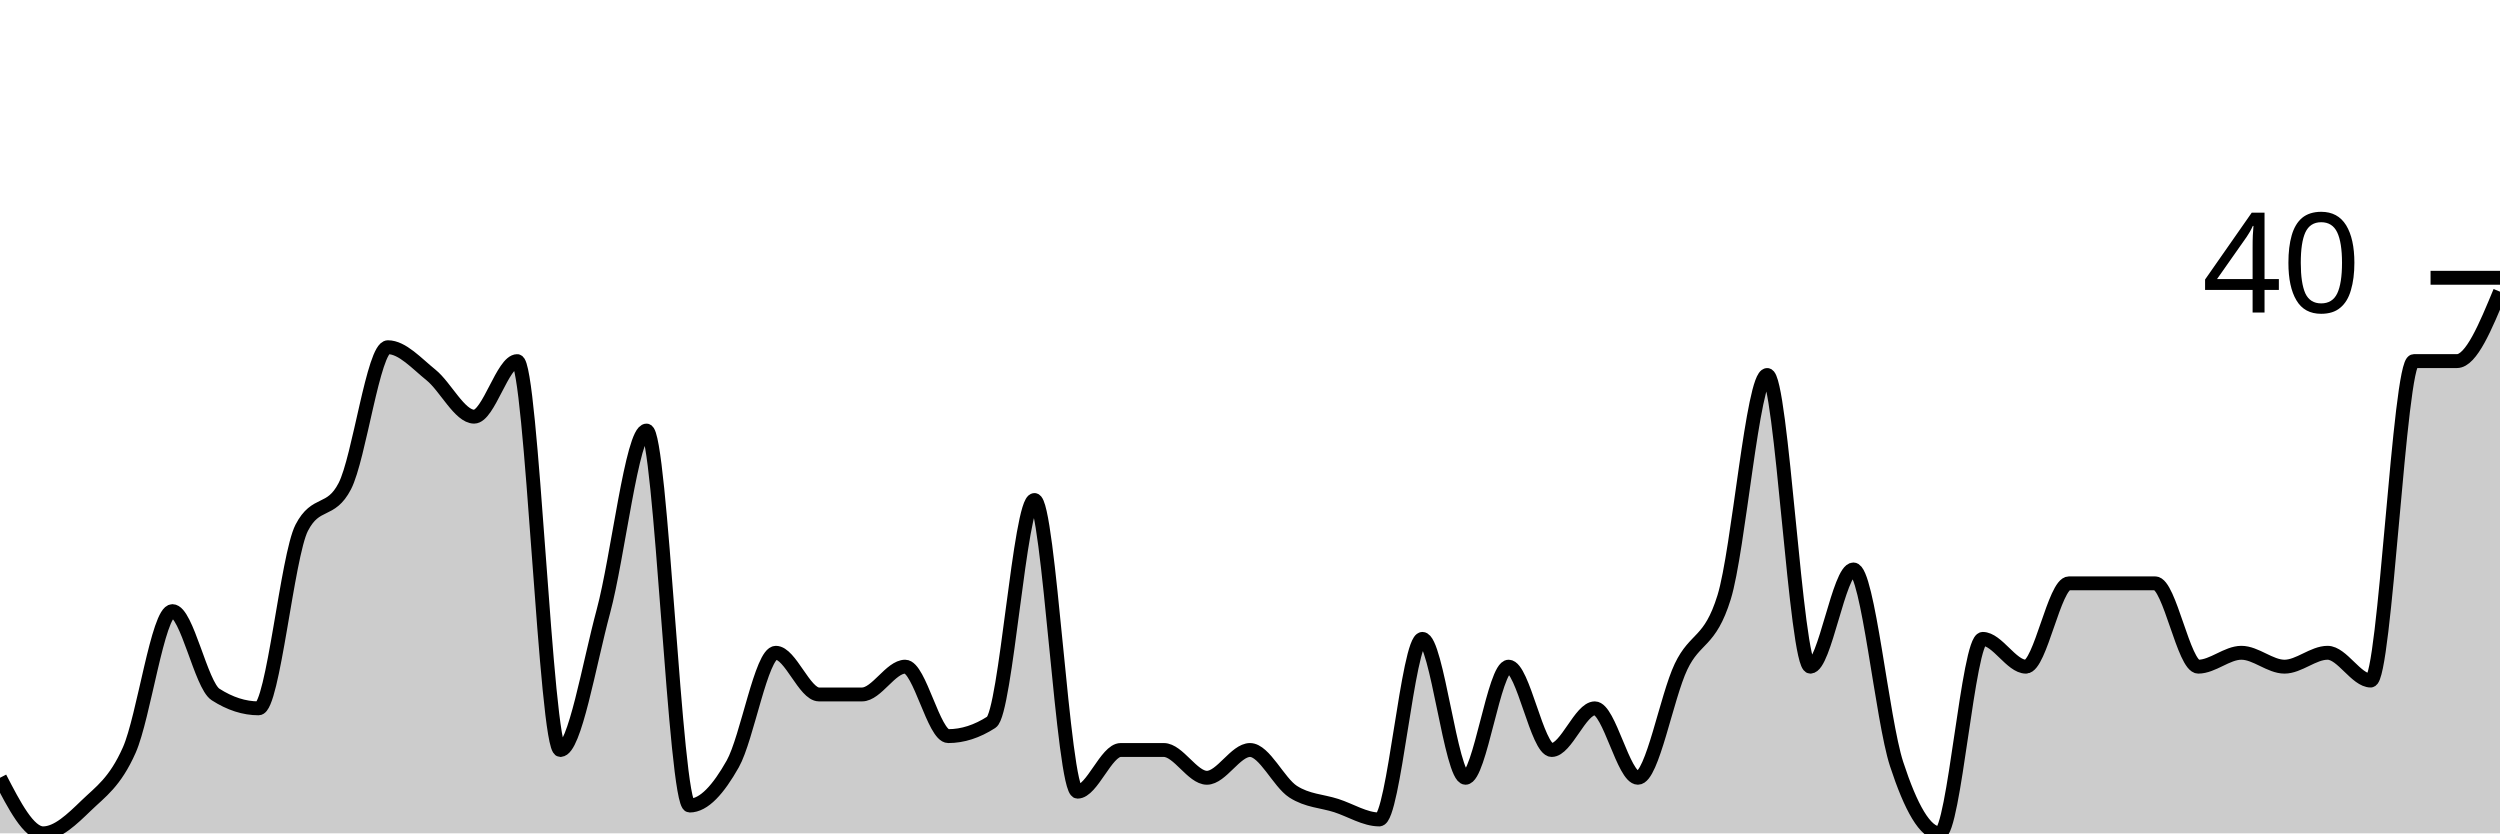
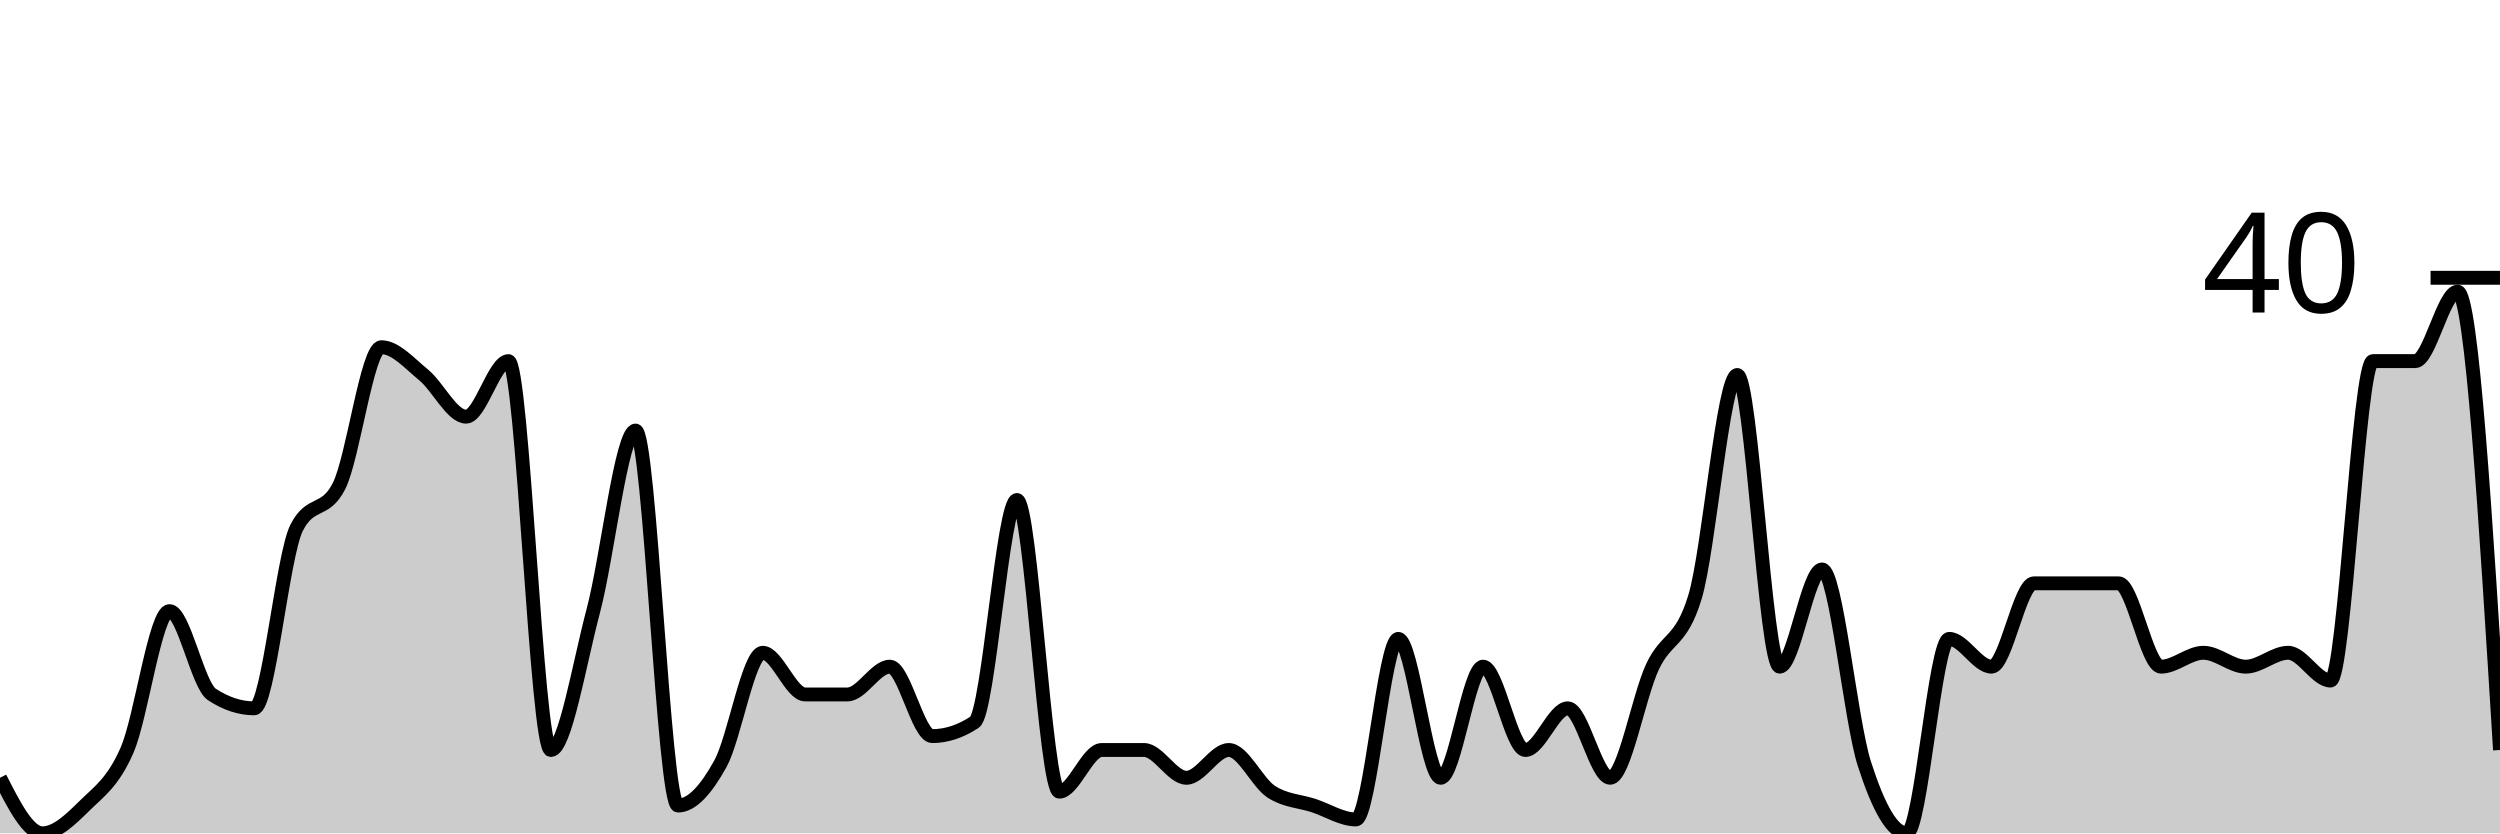
<svg xmlns="http://www.w3.org/2000/svg" viewBox="0 0 180 60">
  <g transform="translate(0,20)">
-     <path class="area" fill="rgba(0, 0, 0, 0.2)" d="M0,36C1.034,38,2.069,40,3.103,40C4.138,40,5.172,39,6.207,38C7.241,37,8.276,36.333,9.31,34C10.345,31.667,11.379,24,12.414,24C13.448,24,14.483,29.333,15.517,30C16.552,30.667,17.586,31,18.621,31C19.655,31,20.69,20,21.724,18C22.759,16,23.793,17,24.828,15C25.862,13,26.897,5,27.931,5C28.966,5,30,6.167,31.034,7C32.069,7.833,33.103,10,34.138,10C35.172,10,36.207,6,37.241,6C38.276,6,39.31,34,40.345,34C41.379,34,42.414,27.833,43.448,24C44.483,20.167,45.517,11,46.552,11C47.586,11,48.621,38,49.655,38C50.69,38,51.724,36.833,52.759,35C53.793,33.167,54.828,27,55.862,27C56.897,27,57.931,30,58.966,30C60,30,61.034,30,62.069,30C63.103,30,64.138,28,65.172,28C66.207,28,67.241,33,68.276,33C69.31,33,70.345,32.667,71.379,32C72.414,31.333,73.448,16,74.483,16C75.517,16,76.552,37,77.586,37C78.621,37,79.655,34,80.69,34C81.724,34,82.759,34,83.793,34C84.828,34,85.862,36,86.897,36C87.931,36,88.966,34,90,34C91.034,34,92.069,36.333,93.103,37C94.138,37.667,95.172,37.667,96.207,38C97.241,38.333,98.276,39,99.31,39C100.345,39,101.379,26,102.414,26C103.448,26,104.483,36,105.517,36C106.552,36,107.586,28,108.621,28C109.655,28,110.69,34,111.724,34C112.759,34,113.793,31,114.828,31C115.862,31,116.897,36,117.931,36C118.966,36,120,30.167,121.034,28C122.069,25.833,123.103,26.333,124.138,23C125.172,19.667,126.207,7,127.241,7C128.276,7,129.31,28,130.345,28C131.379,28,132.414,21,133.448,21C134.483,21,135.517,31.833,136.552,35C137.586,38.167,138.621,40,139.655,40C140.69,40,141.724,26,142.759,26C143.793,26,144.828,28,145.862,28C146.897,28,147.931,22,148.966,22C150,22,151.034,22,152.069,22C153.103,22,154.138,22,155.172,22C156.207,22,157.241,28,158.276,28C159.31,28,160.345,27,161.379,27C162.414,27,163.448,28,164.483,28C165.517,28,166.552,27,167.586,27C168.621,27,169.655,29,170.69,29C171.724,29,172.759,6,173.793,6C174.828,6,175.862,6,176.897,6C177.931,6,178.966,3.5,180,1L180,40C178.966,40,177.931,40,176.897,40C175.862,40,174.828,40,173.793,40C172.759,40,171.724,40,170.69,40C169.655,40,168.621,40,167.586,40C166.552,40,165.517,40,164.483,40C163.448,40,162.414,40,161.379,40C160.345,40,159.31,40,158.276,40C157.241,40,156.207,40,155.172,40C154.138,40,153.103,40,152.069,40C151.034,40,150,40,148.966,40C147.931,40,146.897,40,145.862,40C144.828,40,143.793,40,142.759,40C141.724,40,140.69,40,139.655,40C138.621,40,137.586,40,136.552,40C135.517,40,134.483,40,133.448,40C132.414,40,131.379,40,130.345,40C129.31,40,128.276,40,127.241,40C126.207,40,125.172,40,124.138,40C123.103,40,122.069,40,121.034,40C120,40,118.966,40,117.931,40C116.897,40,115.862,40,114.828,40C113.793,40,112.759,40,111.724,40C110.69,40,109.655,40,108.621,40C107.586,40,106.552,40,105.517,40C104.483,40,103.448,40,102.414,40C101.379,40,100.345,40,99.31,40C98.276,40,97.241,40,96.207,40C95.172,40,94.138,40,93.103,40C92.069,40,91.034,40,90,40C88.966,40,87.931,40,86.897,40C85.862,40,84.828,40,83.793,40C82.759,40,81.724,40,80.69,40C79.655,40,78.621,40,77.586,40C76.552,40,75.517,40,74.483,40C73.448,40,72.414,40,71.379,40C70.345,40,69.31,40,68.276,40C67.241,40,66.207,40,65.172,40C64.138,40,63.103,40,62.069,40C61.034,40,60,40,58.966,40C57.931,40,56.897,40,55.862,40C54.828,40,53.793,40,52.759,40C51.724,40,50.69,40,49.655,40C48.621,40,47.586,40,46.552,40C45.517,40,44.483,40,43.448,40C42.414,40,41.379,40,40.345,40C39.31,40,38.276,40,37.241,40C36.207,40,35.172,40,34.138,40C33.103,40,32.069,40,31.034,40C30,40,28.966,40,27.931,40C26.897,40,25.862,40,24.828,40C23.793,40,22.759,40,21.724,40C20.69,40,19.655,40,18.621,40C17.586,40,16.552,40,15.517,40C14.483,40,13.448,40,12.414,40C11.379,40,10.345,40,9.31,40C8.276,40,7.241,40,6.207,40C5.172,40,4.138,40,3.103,40C2.069,40,1.034,40,0,40Z" />
-     <path class="line" stroke="black" fill="none" d="M0,36C1.034,38,2.069,40,3.103,40C4.138,40,5.172,39,6.207,38C7.241,37,8.276,36.333,9.31,34C10.345,31.667,11.379,24,12.414,24C13.448,24,14.483,29.333,15.517,30C16.552,30.667,17.586,31,18.621,31C19.655,31,20.69,20,21.724,18C22.759,16,23.793,17,24.828,15C25.862,13,26.897,5,27.931,5C28.966,5,30,6.167,31.034,7C32.069,7.833,33.103,10,34.138,10C35.172,10,36.207,6,37.241,6C38.276,6,39.31,34,40.345,34C41.379,34,42.414,27.833,43.448,24C44.483,20.167,45.517,11,46.552,11C47.586,11,48.621,38,49.655,38C50.69,38,51.724,36.833,52.759,35C53.793,33.167,54.828,27,55.862,27C56.897,27,57.931,30,58.966,30C60,30,61.034,30,62.069,30C63.103,30,64.138,28,65.172,28C66.207,28,67.241,33,68.276,33C69.31,33,70.345,32.667,71.379,32C72.414,31.333,73.448,16,74.483,16C75.517,16,76.552,37,77.586,37C78.621,37,79.655,34,80.69,34C81.724,34,82.759,34,83.793,34C84.828,34,85.862,36,86.897,36C87.931,36,88.966,34,90,34C91.034,34,92.069,36.333,93.103,37C94.138,37.667,95.172,37.667,96.207,38C97.241,38.333,98.276,39,99.31,39C100.345,39,101.379,26,102.414,26C103.448,26,104.483,36,105.517,36C106.552,36,107.586,28,108.621,28C109.655,28,110.69,34,111.724,34C112.759,34,113.793,31,114.828,31C115.862,31,116.897,36,117.931,36C118.966,36,120,30.167,121.034,28C122.069,25.833,123.103,26.333,124.138,23C125.172,19.667,126.207,7,127.241,7C128.276,7,129.31,28,130.345,28C131.379,28,132.414,21,133.448,21C134.483,21,135.517,31.833,136.552,35C137.586,38.167,138.621,40,139.655,40C140.69,40,141.724,26,142.759,26C143.793,26,144.828,28,145.862,28C146.897,28,147.931,22,148.966,22C150,22,151.034,22,152.069,22C153.103,22,154.138,22,155.172,22C156.207,22,157.241,28,158.276,28C159.31,28,160.345,27,161.379,27C162.414,27,163.448,28,164.483,28C165.517,28,166.552,27,167.586,27C168.621,27,169.655,29,170.69,29C171.724,29,172.759,6,173.793,6C174.828,6,175.862,6,176.897,6C177.931,6,178.966,3.5,180,1" />
+     <path class="area" fill="rgba(0, 0, 0, 0.2)" d="M0,36C1.017,38,2.034,40,3.051,40C4.068,40,5.085,39,6.102,38C7.119,37,8.136,36.333,9.153,34C10.169,31.667,11.186,24,12.203,24C13.22,24,14.237,29.333,15.254,30C16.271,30.667,17.288,31,18.305,31C19.322,31,20.339,20,21.356,18C22.373,16,23.39,17,24.407,15C25.424,13,26.441,5,27.458,5C28.475,5,29.492,6.167,30.508,7C31.525,7.833,32.542,10,33.559,10C34.576,10,35.593,6,36.61,6C37.627,6,38.644,34,39.661,34C40.678,34,41.695,27.833,42.712,24C43.729,20.167,44.746,11,45.763,11C46.78,11,47.797,38,48.814,38C49.831,38,50.847,36.833,51.864,35C52.881,33.167,53.898,27,54.915,27C55.932,27,56.949,30,57.966,30C58.983,30,60,30,61.017,30C62.034,30,63.051,28,64.068,28C65.085,28,66.102,33,67.119,33C68.136,33,69.153,32.667,70.169,32C71.186,31.333,72.203,16,73.22,16C74.237,16,75.254,37,76.271,37C77.288,37,78.305,34,79.322,34C80.339,34,81.356,34,82.373,34C83.39,34,84.407,36,85.424,36C86.441,36,87.458,34,88.475,34C89.492,34,90.508,36.333,91.525,37C92.542,37.667,93.559,37.667,94.576,38C95.593,38.333,96.61,39,97.627,39C98.644,39,99.661,26,100.678,26C101.695,26,102.712,36,103.729,36C104.746,36,105.763,28,106.78,28C107.797,28,108.814,34,109.831,34C110.847,34,111.864,31,112.881,31C113.898,31,114.915,36,115.932,36C116.949,36,117.966,30.167,118.983,28C120,25.833,121.017,26.333,122.034,23C123.051,19.667,124.068,7,125.085,7C126.102,7,127.119,28,128.136,28C129.153,28,130.169,21,131.186,21C132.203,21,133.22,31.833,134.237,35C135.254,38.167,136.271,40,137.288,40C138.305,40,139.322,26,140.339,26C141.356,26,142.373,28,143.39,28C144.407,28,145.424,22,146.441,22C147.458,22,148.475,22,149.492,22C150.508,22,151.525,22,152.542,22C153.559,22,154.576,28,155.593,28C156.61,28,157.627,27,158.644,27C159.661,27,160.678,28,161.695,28C162.712,28,163.729,27,164.746,27C165.763,27,166.78,29,167.797,29C168.814,29,169.831,6,170.847,6C171.864,6,172.881,6,173.898,6C174.915,6,175.932,1,176.949,1C177.966,1,178.983,17.5,180,34L180,40C178.983,40,177.966,40,176.949,40C175.932,40,174.915,40,173.898,40C172.881,40,171.864,40,170.847,40C169.831,40,168.814,40,167.797,40C166.78,40,165.763,40,164.746,40C163.729,40,162.712,40,161.695,40C160.678,40,159.661,40,158.644,40C157.627,40,156.61,40,155.593,40C154.576,40,153.559,40,152.542,40C151.525,40,150.508,40,149.492,40C148.475,40,147.458,40,146.441,40C145.424,40,144.407,40,143.39,40C142.373,40,141.356,40,140.339,40C139.322,40,138.305,40,137.288,40C136.271,40,135.254,40,134.237,40C133.22,40,132.203,40,131.186,40C130.169,40,129.153,40,128.136,40C127.119,40,126.102,40,125.085,40C124.068,40,123.051,40,122.034,40C121.017,40,120,40,118.983,40C117.966,40,116.949,40,115.932,40C114.915,40,113.898,40,112.881,40C111.864,40,110.847,40,109.831,40C108.814,40,107.797,40,106.78,40C105.763,40,104.746,40,103.729,40C102.712,40,101.695,40,100.678,40C99.661,40,98.644,40,97.627,40C96.61,40,95.593,40,94.576,40C93.559,40,92.542,40,91.525,40C90.508,40,89.492,40,88.475,40C87.458,40,86.441,40,85.424,40C84.407,40,83.39,40,82.373,40C81.356,40,80.339,40,79.322,40C78.305,40,77.288,40,76.271,40C75.254,40,74.237,40,73.22,40C72.203,40,71.186,40,70.169,40C69.153,40,68.136,40,67.119,40C66.102,40,65.085,40,64.068,40C63.051,40,62.034,40,61.017,40C60,40,58.983,40,57.966,40C56.949,40,55.932,40,54.915,40C53.898,40,52.881,40,51.864,40C50.847,40,49.831,40,48.814,40C47.797,40,46.78,40,45.763,40C44.746,40,43.729,40,42.712,40C41.695,40,40.678,40,39.661,40C38.644,40,37.627,40,36.61,40C35.593,40,34.576,40,33.559,40C32.542,40,31.525,40,30.508,40C29.492,40,28.475,40,27.458,40C26.441,40,25.424,40,24.407,40C23.39,40,22.373,40,21.356,40C20.339,40,19.322,40,18.305,40C17.288,40,16.271,40,15.254,40C14.237,40,13.22,40,12.203,40C11.186,40,10.169,40,9.153,40C8.136,40,7.119,40,6.102,40C5.085,40,4.068,40,3.051,40C2.034,40,1.017,40,0,40Z" />
+     <path class="line" stroke="black" fill="none" d="M0,36C1.017,38,2.034,40,3.051,40C4.068,40,5.085,39,6.102,38C7.119,37,8.136,36.333,9.153,34C10.169,31.667,11.186,24,12.203,24C13.22,24,14.237,29.333,15.254,30C16.271,30.667,17.288,31,18.305,31C19.322,31,20.339,20,21.356,18C22.373,16,23.39,17,24.407,15C25.424,13,26.441,5,27.458,5C28.475,5,29.492,6.167,30.508,7C31.525,7.833,32.542,10,33.559,10C34.576,10,35.593,6,36.61,6C37.627,6,38.644,34,39.661,34C40.678,34,41.695,27.833,42.712,24C43.729,20.167,44.746,11,45.763,11C46.78,11,47.797,38,48.814,38C49.831,38,50.847,36.833,51.864,35C52.881,33.167,53.898,27,54.915,27C55.932,27,56.949,30,57.966,30C58.983,30,60,30,61.017,30C62.034,30,63.051,28,64.068,28C65.085,28,66.102,33,67.119,33C68.136,33,69.153,32.667,70.169,32C71.186,31.333,72.203,16,73.22,16C74.237,16,75.254,37,76.271,37C77.288,37,78.305,34,79.322,34C80.339,34,81.356,34,82.373,34C83.39,34,84.407,36,85.424,36C86.441,36,87.458,34,88.475,34C89.492,34,90.508,36.333,91.525,37C92.542,37.667,93.559,37.667,94.576,38C95.593,38.333,96.61,39,97.627,39C98.644,39,99.661,26,100.678,26C101.695,26,102.712,36,103.729,36C104.746,36,105.763,28,106.78,28C107.797,28,108.814,34,109.831,34C110.847,34,111.864,31,112.881,31C113.898,31,114.915,36,115.932,36C116.949,36,117.966,30.167,118.983,28C120,25.833,121.017,26.333,122.034,23C123.051,19.667,124.068,7,125.085,7C126.102,7,127.119,28,128.136,28C129.153,28,130.169,21,131.186,21C132.203,21,133.22,31.833,134.237,35C135.254,38.167,136.271,40,137.288,40C138.305,40,139.322,26,140.339,26C141.356,26,142.373,28,143.39,28C144.407,28,145.424,22,146.441,22C147.458,22,148.475,22,149.492,22C150.508,22,151.525,22,152.542,22C153.559,22,154.576,28,155.593,28C156.61,28,157.627,27,158.644,27C159.661,27,160.678,28,161.695,28C162.712,28,163.729,27,164.746,27C165.763,27,166.78,29,167.797,29C168.814,29,169.831,6,170.847,6C171.864,6,172.881,6,173.898,6C174.915,6,175.932,1,176.949,1C177.966,1,178.983,17.5,180,34" />
    <path class="axis-ceiling" stroke-width="1" stroke="black" fill="none" d="M175,0L180,0" />
    <text class="axis-ceiling-label" font-family="sans-serif" text-anchor="end" font-size="10px" x="170" y="2.5">40</text>
  </g>
</svg>
